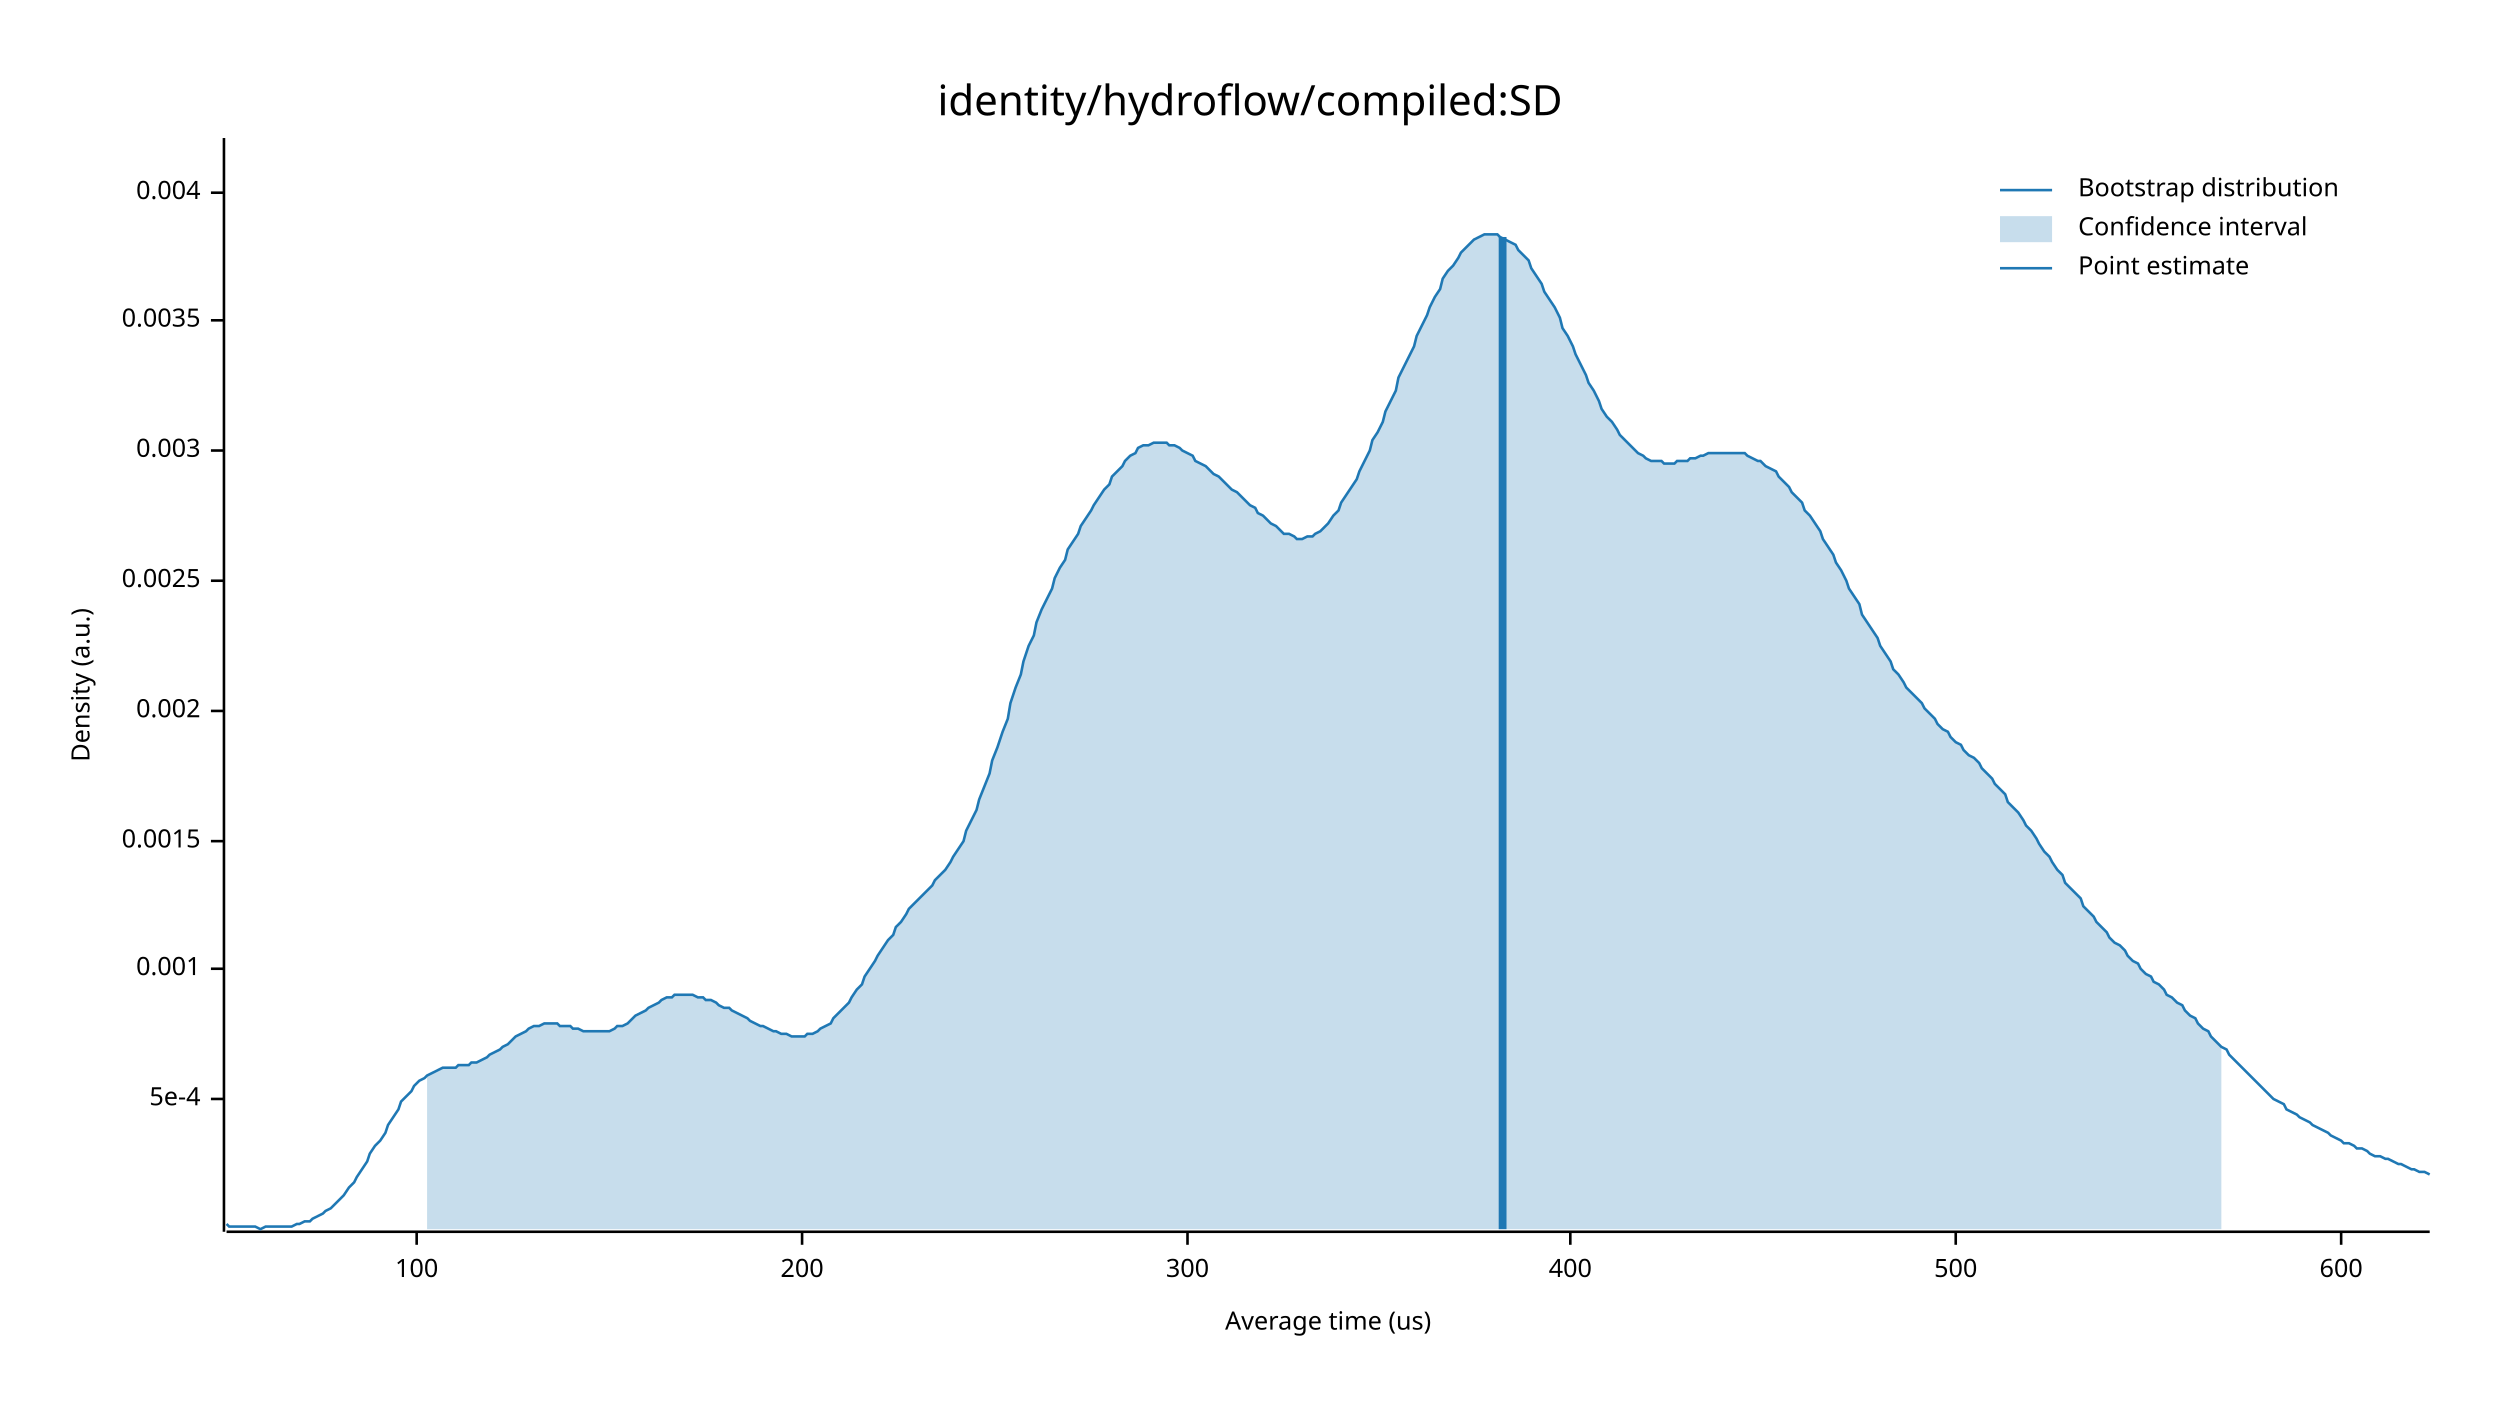
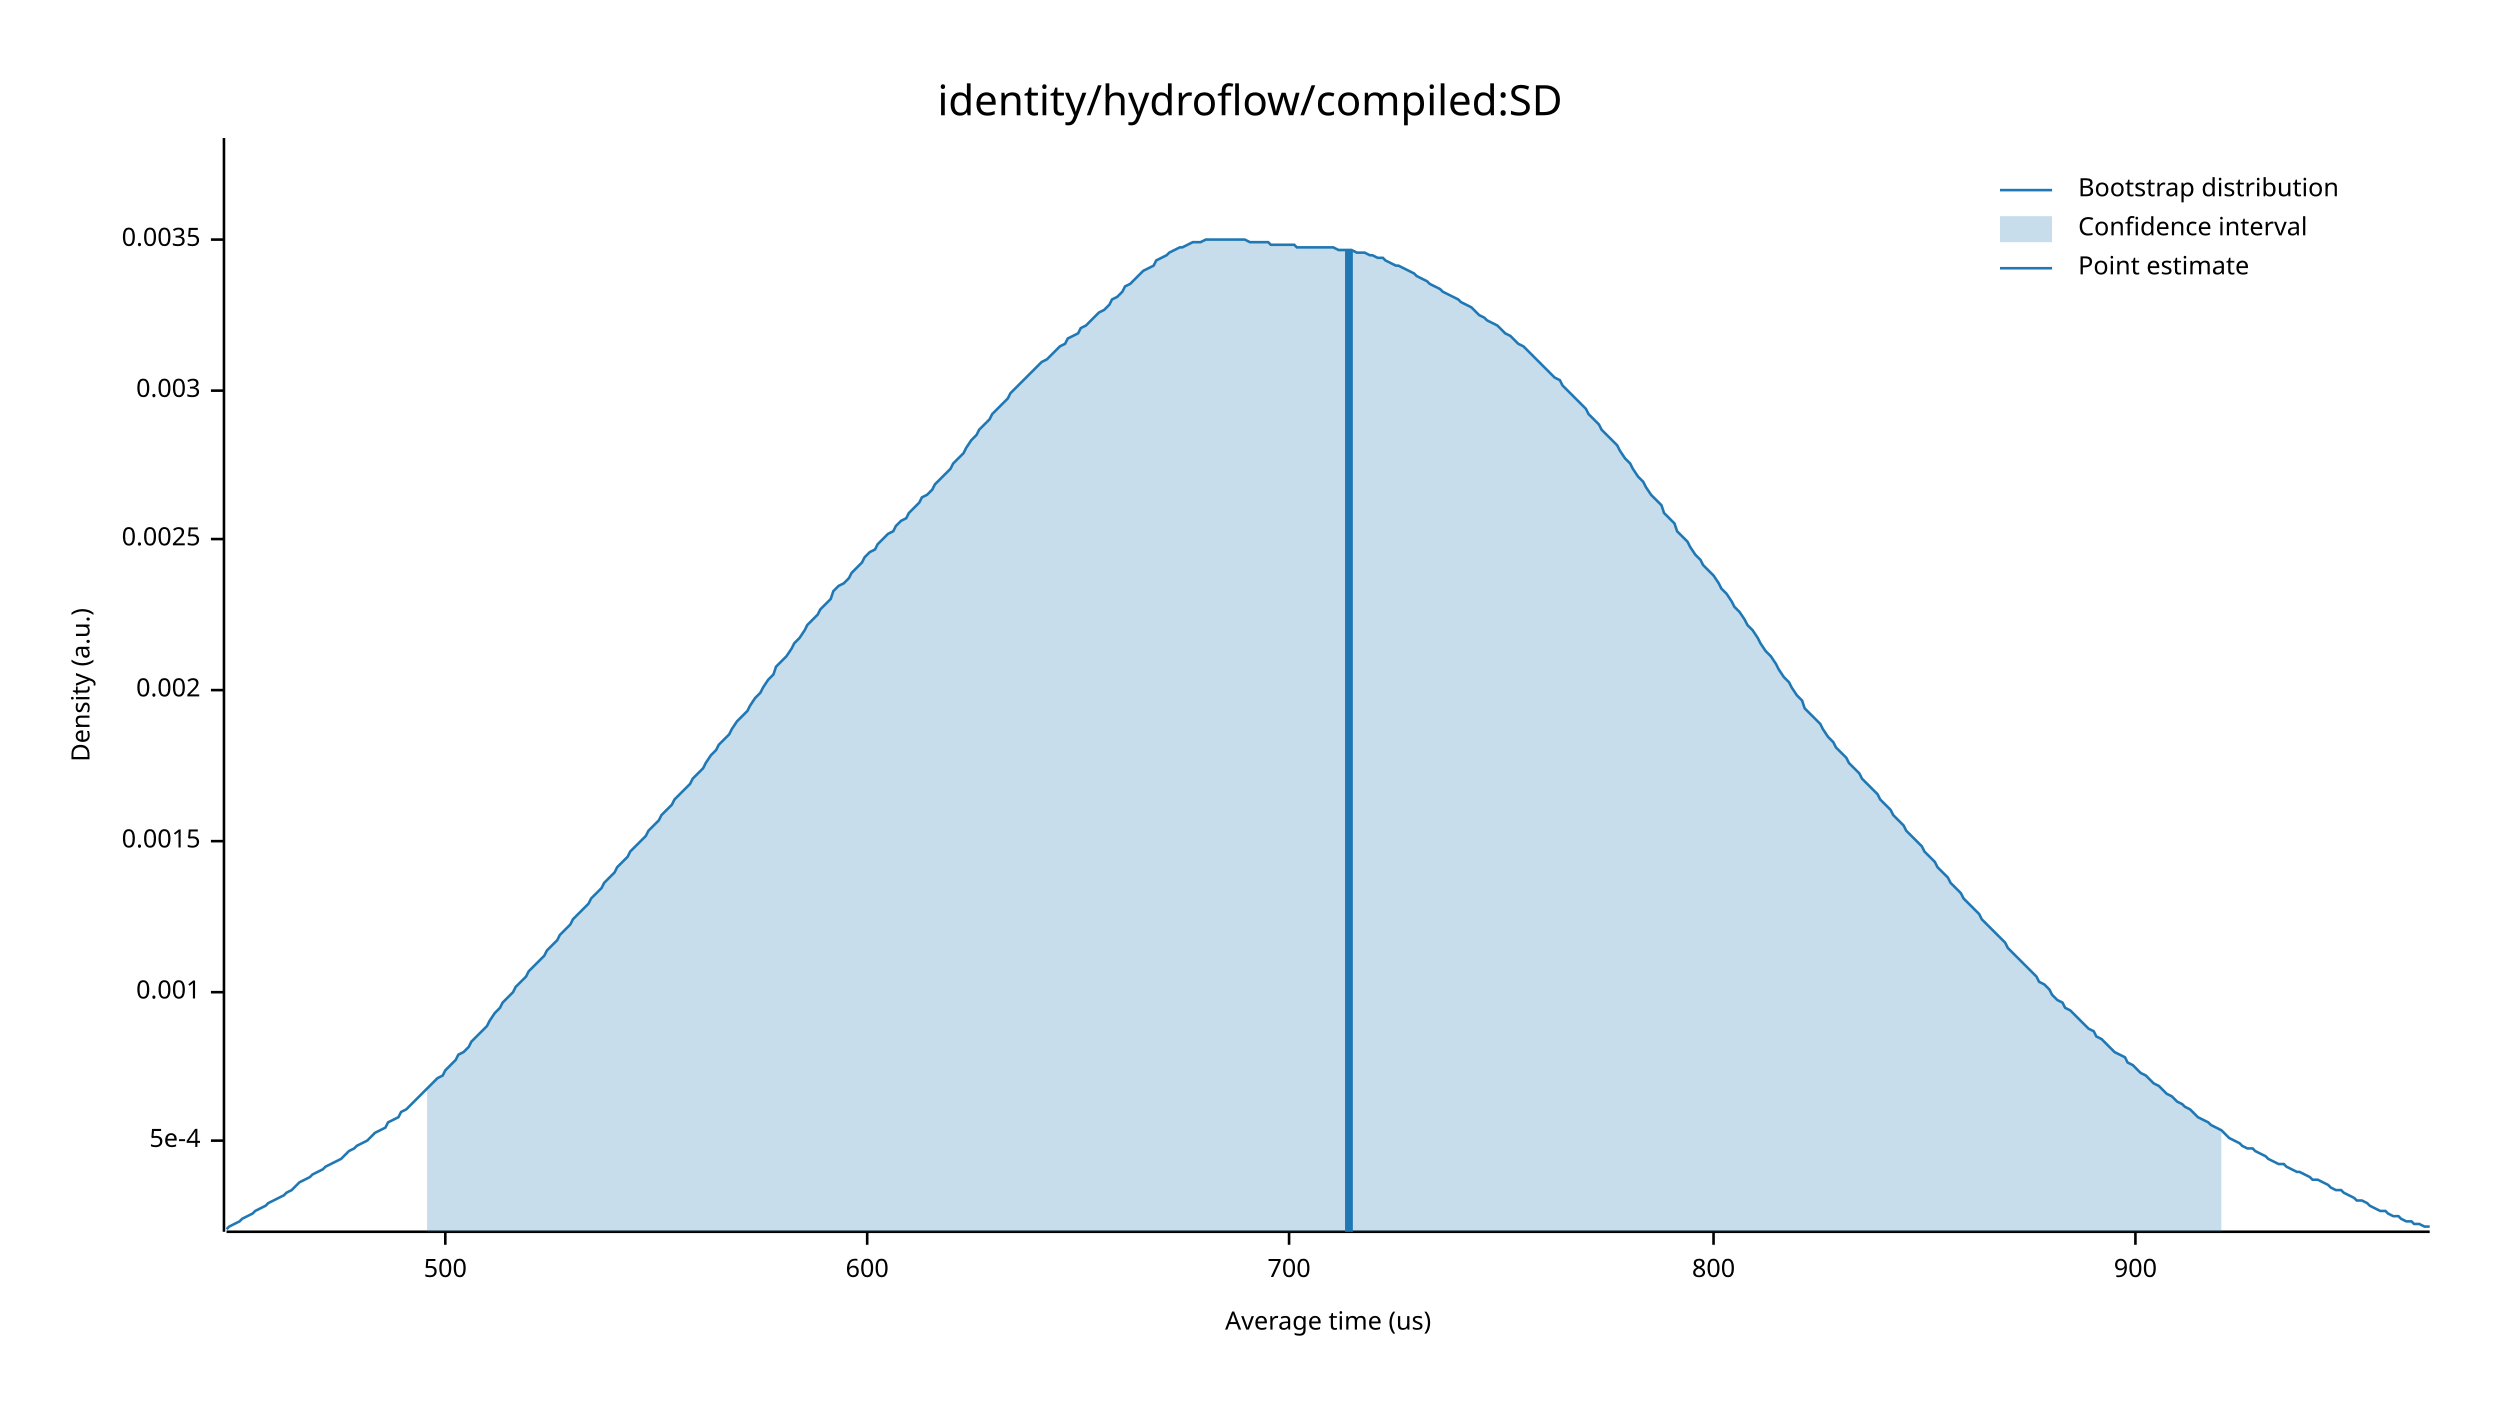
<svg xmlns="http://www.w3.org/2000/svg" width="960" height="540" viewBox="0 0 960 540">
  <text x="480" y="32" dy="0.76em" text-anchor="middle" font-family="sans-serif" font-size="16.129" opacity="1" fill="#000000">
identity/hydroflow/compiled:SD
</text>
  <text x="27" y="263" dy="0.76em" text-anchor="middle" font-family="sans-serif" font-size="9.677" opacity="1" fill="#000000" transform="rotate(270, 27, 263)">
Density (a.u.)
</text>
  <text x="510" y="513" dy="-0.5ex" text-anchor="middle" font-family="sans-serif" font-size="9.677" opacity="1" fill="#000000">
Average time (us)
</text>
  <polyline fill="none" opacity="1" stroke="#000000" stroke-width="1" points="86,53 86,473 " />
-   <text x="77" y="422" dy="0.5ex" text-anchor="end" font-family="sans-serif" font-size="9.677" opacity="1" fill="#000000">
+   <text x="77" y="438" dy="0.5ex" text-anchor="end" font-family="sans-serif" font-size="9.677" opacity="1" fill="#000000">
5e-4
</text>
-   <polyline fill="none" opacity="1" stroke="#000000" stroke-width="1" points="81,422 86,422 " />
-   <text x="77" y="372" dy="0.5ex" text-anchor="end" font-family="sans-serif" font-size="9.677" opacity="1" fill="#000000">
+   <polyline fill="none" opacity="1" stroke="#000000" stroke-width="1" points="81,438 86,438 " />
+   <text x="77" y="381" dy="0.5ex" text-anchor="end" font-family="sans-serif" font-size="9.677" opacity="1" fill="#000000">
0.001
</text>
-   <polyline fill="none" opacity="1" stroke="#000000" stroke-width="1" points="81,372 86,372 " />
+   <polyline fill="none" opacity="1" stroke="#000000" stroke-width="1" points="81,381 86,381 " />
  <text x="77" y="323" dy="0.5ex" text-anchor="end" font-family="sans-serif" font-size="9.677" opacity="1" fill="#000000">
0.0015
</text>
  <polyline fill="none" opacity="1" stroke="#000000" stroke-width="1" points="81,323 86,323 " />
-   <text x="77" y="273" dy="0.5ex" text-anchor="end" font-family="sans-serif" font-size="9.677" opacity="1" fill="#000000">
+   <text x="77" y="265" dy="0.5ex" text-anchor="end" font-family="sans-serif" font-size="9.677" opacity="1" fill="#000000">
0.002
</text>
-   <polyline fill="none" opacity="1" stroke="#000000" stroke-width="1" points="81,273 86,273 " />
-   <text x="77" y="223" dy="0.5ex" text-anchor="end" font-family="sans-serif" font-size="9.677" opacity="1" fill="#000000">
+   <polyline fill="none" opacity="1" stroke="#000000" stroke-width="1" points="81,265 86,265 " />
+   <text x="77" y="207" dy="0.5ex" text-anchor="end" font-family="sans-serif" font-size="9.677" opacity="1" fill="#000000">
0.0025
</text>
-   <polyline fill="none" opacity="1" stroke="#000000" stroke-width="1" points="81,223 86,223 " />
-   <text x="77" y="173" dy="0.5ex" text-anchor="end" font-family="sans-serif" font-size="9.677" opacity="1" fill="#000000">
+   <polyline fill="none" opacity="1" stroke="#000000" stroke-width="1" points="81,207 86,207 " />
+   <text x="77" y="150" dy="0.5ex" text-anchor="end" font-family="sans-serif" font-size="9.677" opacity="1" fill="#000000">
0.003
</text>
-   <polyline fill="none" opacity="1" stroke="#000000" stroke-width="1" points="81,173 86,173 " />
-   <text x="77" y="123" dy="0.5ex" text-anchor="end" font-family="sans-serif" font-size="9.677" opacity="1" fill="#000000">
+   <polyline fill="none" opacity="1" stroke="#000000" stroke-width="1" points="81,150 86,150 " />
+   <text x="77" y="92" dy="0.5ex" text-anchor="end" font-family="sans-serif" font-size="9.677" opacity="1" fill="#000000">
0.0035
</text>
-   <polyline fill="none" opacity="1" stroke="#000000" stroke-width="1" points="81,123 86,123 " />
-   <text x="77" y="74" dy="0.5ex" text-anchor="end" font-family="sans-serif" font-size="9.677" opacity="1" fill="#000000">
- 0.004
- </text>
-   <polyline fill="none" opacity="1" stroke="#000000" stroke-width="1" points="81,74 86,74 " />
+   <polyline fill="none" opacity="1" stroke="#000000" stroke-width="1" points="81,92 86,92 " />
  <polyline fill="none" opacity="1" stroke="#000000" stroke-width="1" points="87,473 933,473 " />
-   <text x="160" y="483" dy="0.76em" text-anchor="middle" font-family="sans-serif" font-size="9.677" opacity="1" fill="#000000">
- 100
- </text>
-   <polyline fill="none" opacity="1" stroke="#000000" stroke-width="1" points="160,473 160,478 " />
-   <text x="308" y="483" dy="0.76em" text-anchor="middle" font-family="sans-serif" font-size="9.677" opacity="1" fill="#000000">
- 200
- </text>
-   <polyline fill="none" opacity="1" stroke="#000000" stroke-width="1" points="308,473 308,478 " />
-   <text x="456" y="483" dy="0.76em" text-anchor="middle" font-family="sans-serif" font-size="9.677" opacity="1" fill="#000000">
- 300
- </text>
-   <polyline fill="none" opacity="1" stroke="#000000" stroke-width="1" points="456,473 456,478 " />
-   <text x="603" y="483" dy="0.76em" text-anchor="middle" font-family="sans-serif" font-size="9.677" opacity="1" fill="#000000">
- 400
- </text>
-   <polyline fill="none" opacity="1" stroke="#000000" stroke-width="1" points="603,473 603,478 " />
-   <text x="751" y="483" dy="0.76em" text-anchor="middle" font-family="sans-serif" font-size="9.677" opacity="1" fill="#000000">
+   <text x="171" y="483" dy="0.76em" text-anchor="middle" font-family="sans-serif" font-size="9.677" opacity="1" fill="#000000">
500
</text>
-   <polyline fill="none" opacity="1" stroke="#000000" stroke-width="1" points="751,473 751,478 " />
-   <text x="899" y="483" dy="0.76em" text-anchor="middle" font-family="sans-serif" font-size="9.677" opacity="1" fill="#000000">
+   <polyline fill="none" opacity="1" stroke="#000000" stroke-width="1" points="171,473 171,478 " />
+   <text x="333" y="483" dy="0.76em" text-anchor="middle" font-family="sans-serif" font-size="9.677" opacity="1" fill="#000000">
600
</text>
-   <polyline fill="none" opacity="1" stroke="#000000" stroke-width="1" points="899,473 899,478 " />
-   <polyline fill="none" opacity="1" stroke="#1F78B4" stroke-width="1" points="87,470 88,471 90,471 92,471 93,471 95,471 97,471 98,471 100,472 102,471 103,471 105,471 107,471 109,471 110,471 112,471 114,470 115,470 117,469 119,469 120,468 122,467 124,466 125,465 127,464 129,462 131,460 132,459 134,456 136,454 137,452 139,449 141,446 142,443 144,440 146,438 148,435 149,432 151,429 153,426 154,423 156,421 158,419 159,417 161,415 163,414 164,413 166,412 168,411 170,410 171,410 173,410 175,410 176,409 178,409 180,409 181,408 183,408 185,407 187,406 188,405 190,404 192,403 193,402 195,401 197,399 198,398 200,397 202,396 203,395 205,394 207,394 209,393 210,393 212,393 214,393 215,394 217,394 219,394 220,395 222,395 224,396 226,396 227,396 229,396 231,396 232,396 234,396 236,395 237,394 239,394 241,393 242,392 244,390 246,389 248,388 249,387 251,386 253,385 254,384 256,383 258,383 259,382 261,382 263,382 265,382 266,382 268,383 270,383 271,384 273,384 275,385 276,386 278,387 280,387 281,388 283,389 285,390 287,391 288,392 290,393 292,394 293,394 295,395 297,396 298,396 300,397 302,397 304,398 305,398 307,398 309,398 310,397 312,397 314,396 315,395 317,394 319,393 320,391 322,389 324,387 326,385 327,383 329,380 331,378 332,375 334,372 336,369 337,367 339,364 341,361 343,359 344,356 346,354 348,351 349,349 351,347 353,345 354,344 356,342 358,340 359,338 361,336 363,334 365,331 366,329 368,326 370,323 371,319 373,315 375,311 376,307 378,302 380,297 381,292 383,287 385,281 387,276 388,270 390,264 392,259 393,254 395,248 397,244 398,239 400,234 402,230 404,226 405,222 407,218 409,215 410,211 412,208 414,205 415,202 417,199 419,196 420,194 422,191 424,188 426,186 427,183 429,181 431,179 432,177 434,175 436,174 437,172 439,171 441,171 443,170 444,170 446,170 448,170 449,171 451,171 453,172 454,173 456,174 458,175 459,177 461,178 463,179 465,181 466,182 468,183 470,185 471,186 473,188 475,189 476,190 478,192 480,194 482,195 483,197 485,198 487,200 488,201 490,202 492,204 493,205 495,205 497,206 498,207 500,207 502,206 504,206 505,205 507,204 509,202 510,201 512,198 514,196 515,193 517,190 519,187 521,184 522,181 524,177 526,173 527,169 529,166 531,162 532,158 534,154 536,150 537,145 539,141 541,137 543,133 544,129 546,125 548,121 549,118 551,114 553,111 554,107 556,104 558,102 560,99 561,97 563,95 565,93 566,92 568,91 570,90 571,90 573,90 575,90 576,91 578,92 580,93 582,94 583,96 585,98 587,100 588,103 590,106 592,109 593,112 595,115 597,118 599,122 600,126 602,129 604,133 605,136 607,140 609,144 610,147 612,150 614,154 615,157 617,160 619,162 621,165 622,167 624,169 626,171 627,172 629,174 631,175 632,176 634,177 636,177 638,177 639,178 641,178 643,178 644,177 646,177 648,177 649,176 651,176 653,175 654,175 656,174 658,174 660,174 661,174 663,174 665,174 666,174 668,174 670,174 671,175 673,176 675,177 676,177 678,179 680,180 682,181 683,183 685,185 687,187 688,189 690,191 692,193 693,196 695,198 697,201 699,204 700,207 702,210 704,213 705,216 707,219 709,223 710,226 712,229 714,232 715,236 717,239 719,242 721,245 722,248 724,251 726,254 727,257 729,259 731,262 732,264 734,266 736,268 738,270 739,272 741,274 743,276 744,278 746,280 748,281 749,283 751,285 753,286 754,288 756,290 758,291 760,293 761,295 763,297 765,299 766,301 768,303 770,305 771,308 773,310 775,312 777,315 778,317 780,319 782,322 783,324 785,327 787,329 788,331 790,334 792,336 793,339 795,341 797,343 799,345 800,348 802,350 804,352 805,354 807,356 809,358 810,360 812,362 814,363 816,365 817,367 819,369 821,370 822,372 824,374 826,375 827,377 829,378 831,380 832,382 834,383 836,385 838,386 839,388 841,390 843,391 844,393 846,395 848,396 849,398 851,400 853,402 855,403 856,405 858,407 860,409 861,410 863,412 865,414 866,415 868,417 870,419 871,420 873,422 875,423 877,424 878,426 880,427 882,428 883,429 885,430 887,431 888,432 890,433 892,434 894,435 895,436 897,437 899,438 900,439 902,439 904,440 905,441 907,441 909,442 910,443 912,444 914,444 916,445 917,445 919,446 921,447 922,447 924,448 926,449 927,449 929,450 931,450 933,451 " />
-   <polygon opacity="0.25" fill="#1F78B4" points="164,413 166,412 168,411 170,410 171,410 173,410 175,410 176,409 178,409 180,409 181,408 183,408 185,407 187,406 188,405 190,404 192,403 193,402 195,401 197,399 198,398 200,397 202,396 203,395 205,394 207,394 209,393 210,393 212,393 214,393 215,394 217,394 219,394 220,395 222,395 224,396 226,396 227,396 229,396 231,396 232,396 234,396 236,395 237,394 239,394 241,393 242,392 244,390 246,389 248,388 249,387 251,386 253,385 254,384 256,383 258,383 259,382 261,382 263,382 265,382 266,382 268,383 270,383 271,384 273,384 275,385 276,386 278,387 280,387 281,388 283,389 285,390 287,391 288,392 290,393 292,394 293,394 295,395 297,396 298,396 300,397 302,397 304,398 305,398 307,398 309,398 310,397 312,397 314,396 315,395 317,394 319,393 320,391 322,389 324,387 326,385 327,383 329,380 331,378 332,375 334,372 336,369 337,367 339,364 341,361 343,359 344,356 346,354 348,351 349,349 351,347 353,345 354,344 356,342 358,340 359,338 361,336 363,334 365,331 366,329 368,326 370,323 371,319 373,315 375,311 376,307 378,302 380,297 381,292 383,287 385,281 387,276 388,270 390,264 392,259 393,254 395,248 397,244 398,239 400,234 402,230 404,226 405,222 407,218 409,215 410,211 412,208 414,205 415,202 417,199 419,196 420,194 422,191 424,188 426,186 427,183 429,181 431,179 432,177 434,175 436,174 437,172 439,171 441,171 443,170 444,170 446,170 448,170 449,171 451,171 453,172 454,173 456,174 458,175 459,177 461,178 463,179 465,181 466,182 468,183 470,185 471,186 473,188 475,189 476,190 478,192 480,194 482,195 483,197 485,198 487,200 488,201 490,202 492,204 493,205 495,205 497,206 498,207 500,207 502,206 504,206 505,205 507,204 509,202 510,201 512,198 514,196 515,193 517,190 519,187 521,184 522,181 524,177 526,173 527,169 529,166 531,162 532,158 534,154 536,150 537,145 539,141 541,137 543,133 544,129 546,125 548,121 549,118 551,114 553,111 554,107 556,104 558,102 560,99 561,97 563,95 565,93 566,92 568,91 570,90 571,90 573,90 575,90 576,91 578,92 580,93 582,94 583,96 585,98 587,100 588,103 590,106 592,109 593,112 595,115 597,118 599,122 600,126 602,129 604,133 605,136 607,140 609,144 610,147 612,150 614,154 615,157 617,160 619,162 621,165 622,167 624,169 626,171 627,172 629,174 631,175 632,176 634,177 636,177 638,177 639,178 641,178 643,178 644,177 646,177 648,177 649,176 651,176 653,175 654,175 656,174 658,174 660,174 661,174 663,174 665,174 666,174 668,174 670,174 671,175 673,176 675,177 676,177 678,179 680,180 682,181 683,183 685,185 687,187 688,189 690,191 692,193 693,196 695,198 697,201 699,204 700,207 702,210 704,213 705,216 707,219 709,223 710,226 712,229 714,232 715,236 717,239 719,242 721,245 722,248 724,251 726,254 727,257 729,259 731,262 732,264 734,266 736,268 738,270 739,272 741,274 743,276 744,278 746,280 748,281 749,283 751,285 753,286 754,288 756,290 758,291 760,293 761,295 763,297 765,299 766,301 768,303 770,305 771,308 773,310 775,312 777,315 778,317 780,319 782,322 783,324 785,327 787,329 788,331 790,334 792,336 793,339 795,341 797,343 799,345 800,348 802,350 804,352 805,354 807,356 809,358 810,360 812,362 814,363 816,365 817,367 819,369 821,370 822,372 824,374 826,375 827,377 829,378 831,380 832,382 834,383 836,385 838,386 839,388 841,390 843,391 844,393 846,395 848,396 849,398 851,400 853,402 853,472 164,472 " />
-   <polyline fill="none" opacity="1" stroke="#1F78B4" stroke-width="3" points="577,472 577,91 " />
+   <polyline fill="none" opacity="1" stroke="#000000" stroke-width="1" points="333,473 333,478 " />
+   <text x="495" y="483" dy="0.76em" text-anchor="middle" font-family="sans-serif" font-size="9.677" opacity="1" fill="#000000">
+ 700
+ </text>
+   <polyline fill="none" opacity="1" stroke="#000000" stroke-width="1" points="495,473 495,478 " />
+   <text x="658" y="483" dy="0.76em" text-anchor="middle" font-family="sans-serif" font-size="9.677" opacity="1" fill="#000000">
+ 800
+ </text>
+   <polyline fill="none" opacity="1" stroke="#000000" stroke-width="1" points="658,473 658,478 " />
+   <text x="820" y="483" dy="0.76em" text-anchor="middle" font-family="sans-serif" font-size="9.677" opacity="1" fill="#000000">
+ 900
+ </text>
+   <polyline fill="none" opacity="1" stroke="#000000" stroke-width="1" points="820,473 820,478 " />
+   <polyline fill="none" opacity="1" stroke="#1F78B4" stroke-width="1" points="87,472 88,471 90,470 92,469 93,468 95,467 97,466 98,465 100,464 102,463 103,462 105,461 107,460 109,459 110,458 112,457 114,455 115,454 117,453 119,452 120,451 122,450 124,449 125,448 127,447 129,446 131,445 132,444 134,442 136,441 137,440 139,439 141,438 142,437 144,435 146,434 148,433 149,431 151,430 153,429 154,427 156,426 158,424 159,423 161,421 163,419 164,418 166,416 168,414 170,413 171,411 173,409 175,407 176,405 178,404 180,402 181,400 183,398 185,396 187,394 188,392 190,389 192,387 193,385 195,383 197,381 198,379 200,377 202,375 203,373 205,371 207,369 209,367 210,365 212,363 214,361 215,359 217,357 219,355 220,353 222,351 224,349 226,347 227,345 229,343 231,341 232,339 234,337 236,335 237,333 239,331 241,329 242,327 244,325 246,323 248,321 249,319 251,317 253,315 254,313 256,311 258,309 259,307 261,305 263,303 265,301 266,299 268,297 270,295 271,293 273,290 275,288 276,286 278,284 280,282 281,280 283,277 285,275 287,273 288,271 290,268 292,266 293,264 295,261 297,259 298,256 300,254 302,252 304,249 305,247 307,245 309,242 310,240 312,238 314,236 315,234 317,232 319,230 320,227 322,225 324,224 326,222 327,220 329,218 331,216 332,214 334,212 336,211 337,209 339,207 341,205 343,204 344,202 346,200 348,199 349,197 351,195 353,193 354,191 356,190 358,188 359,186 361,184 363,182 365,180 366,178 368,176 370,174 371,172 373,169 375,167 376,165 378,163 380,161 381,159 383,157 385,155 387,153 388,151 390,149 392,147 393,146 395,144 397,142 398,141 400,139 402,138 404,136 405,135 407,133 409,132 410,130 412,129 414,128 415,126 417,125 419,123 420,122 422,120 424,119 426,117 427,115 429,114 431,112 432,110 434,109 436,107 437,106 439,104 441,103 443,102 444,100 446,99 448,98 449,97 451,96 453,95 454,95 456,94 458,93 459,93 461,93 463,92 465,92 466,92 468,92 470,92 471,92 473,92 475,92 476,92 478,92 480,93 482,93 483,93 485,93 487,93 488,94 490,94 492,94 493,94 495,94 497,94 498,95 500,95 502,95 504,95 505,95 507,95 509,95 510,95 512,95 514,96 515,96 517,96 519,96 521,97 522,97 524,97 526,98 527,98 529,99 531,99 532,100 534,101 536,102 537,102 539,103 541,104 543,105 544,106 546,107 548,108 549,109 551,110 553,111 554,112 556,113 558,114 560,115 561,116 563,117 565,118 566,119 568,121 570,122 571,123 573,124 575,125 576,126 578,128 580,129 582,131 583,132 585,133 587,135 588,136 590,138 592,140 593,141 595,143 597,145 599,146 600,148 602,150 604,152 605,153 607,155 609,157 610,159 612,161 614,163 615,165 617,167 619,169 621,171 622,173 624,176 626,178 627,180 629,183 631,185 632,187 634,190 636,192 638,194 639,197 641,199 643,201 644,204 646,206 648,208 649,210 651,213 653,215 654,217 656,219 658,221 660,224 661,226 663,228 665,231 666,233 668,235 670,238 671,240 673,242 675,245 676,247 678,250 680,252 682,255 683,257 685,260 687,262 688,264 690,267 692,269 693,272 695,274 697,276 699,278 700,280 702,283 704,285 705,287 707,289 709,291 710,293 712,295 714,297 715,299 717,301 719,303 721,305 722,307 724,309 726,311 727,313 729,315 731,317 732,319 734,321 736,323 738,325 739,327 741,329 743,331 744,333 746,335 748,337 749,339 751,341 753,343 754,345 756,347 758,349 760,351 761,353 763,355 765,357 766,358 768,360 770,362 771,364 773,366 775,368 777,370 778,371 780,373 782,375 783,377 785,378 787,380 788,382 790,384 792,385 793,387 795,388 797,390 799,392 800,393 802,395 804,396 805,398 807,399 809,401 810,402 812,404 814,405 816,406 817,408 819,409 821,411 822,412 824,413 826,415 827,416 829,417 831,419 832,420 834,421 836,423 838,424 839,425 841,426 843,428 844,429 846,430 848,431 849,432 851,433 853,434 855,436 856,437 858,438 860,439 861,440 863,441 865,441 866,442 868,443 870,444 871,445 873,446 875,447 877,447 878,448 880,449 882,450 883,450 885,451 887,452 888,453 890,453 892,454 894,455 895,456 897,457 899,457 900,458 902,459 904,460 905,461 907,461 909,462 910,463 912,464 914,465 916,465 917,466 919,467 921,467 922,468 924,469 926,469 927,470 929,470 931,471 933,471 " />
+   <polygon opacity="0.25" fill="#1F78B4" points="164,418 166,416 168,414 170,413 171,411 173,409 175,407 176,405 178,404 180,402 181,400 183,398 185,396 187,394 188,392 190,389 192,387 193,385 195,383 197,381 198,379 200,377 202,375 203,373 205,371 207,369 209,367 210,365 212,363 214,361 215,359 217,357 219,355 220,353 222,351 224,349 226,347 227,345 229,343 231,341 232,339 234,337 236,335 237,333 239,331 241,329 242,327 244,325 246,323 248,321 249,319 251,317 253,315 254,313 256,311 258,309 259,307 261,305 263,303 265,301 266,299 268,297 270,295 271,293 273,290 275,288 276,286 278,284 280,282 281,280 283,277 285,275 287,273 288,271 290,268 292,266 293,264 295,261 297,259 298,256 300,254 302,252 304,249 305,247 307,245 309,242 310,240 312,238 314,236 315,234 317,232 319,230 320,227 322,225 324,224 326,222 327,220 329,218 331,216 332,214 334,212 336,211 337,209 339,207 341,205 343,204 344,202 346,200 348,199 349,197 351,195 353,193 354,191 356,190 358,188 359,186 361,184 363,182 365,180 366,178 368,176 370,174 371,172 373,169 375,167 376,165 378,163 380,161 381,159 383,157 385,155 387,153 388,151 390,149 392,147 393,146 395,144 397,142 398,141 400,139 402,138 404,136 405,135 407,133 409,132 410,130 412,129 414,128 415,126 417,125 419,123 420,122 422,120 424,119 426,117 427,115 429,114 431,112 432,110 434,109 436,107 437,106 439,104 441,103 443,102 444,100 446,99 448,98 449,97 451,96 453,95 454,95 456,94 458,93 459,93 461,93 463,92 465,92 466,92 468,92 470,92 471,92 473,92 475,92 476,92 478,92 480,93 482,93 483,93 485,93 487,93 488,94 490,94 492,94 493,94 495,94 497,94 498,95 500,95 502,95 504,95 505,95 507,95 509,95 510,95 512,95 514,96 515,96 517,96 519,96 521,97 522,97 524,97 526,98 527,98 529,99 531,99 532,100 534,101 536,102 537,102 539,103 541,104 543,105 544,106 546,107 548,108 549,109 551,110 553,111 554,112 556,113 558,114 560,115 561,116 563,117 565,118 566,119 568,121 570,122 571,123 573,124 575,125 576,126 578,128 580,129 582,131 583,132 585,133 587,135 588,136 590,138 592,140 593,141 595,143 597,145 599,146 600,148 602,150 604,152 605,153 607,155 609,157 610,159 612,161 614,163 615,165 617,167 619,169 621,171 622,173 624,176 626,178 627,180 629,183 631,185 632,187 634,190 636,192 638,194 639,197 641,199 643,201 644,204 646,206 648,208 649,210 651,213 653,215 654,217 656,219 658,221 660,224 661,226 663,228 665,231 666,233 668,235 670,238 671,240 673,242 675,245 676,247 678,250 680,252 682,255 683,257 685,260 687,262 688,264 690,267 692,269 693,272 695,274 697,276 699,278 700,280 702,283 704,285 705,287 707,289 709,291 710,293 712,295 714,297 715,299 717,301 719,303 721,305 722,307 724,309 726,311 727,313 729,315 731,317 732,319 734,321 736,323 738,325 739,327 741,329 743,331 744,333 746,335 748,337 749,339 751,341 753,343 754,345 756,347 758,349 760,351 761,353 763,355 765,357 766,358 768,360 770,362 771,364 773,366 775,368 777,370 778,371 780,373 782,375 783,377 785,378 787,380 788,382 790,384 792,385 793,387 795,388 797,390 799,392 800,393 802,395 804,396 805,398 807,399 809,401 810,402 812,404 814,405 816,406 817,408 819,409 821,411 822,412 824,413 826,415 827,416 829,417 831,419 832,420 834,421 836,423 838,424 839,425 841,426 843,428 844,429 846,430 848,431 849,432 851,433 853,434 853,473 164,473 " />
+   <polyline fill="none" opacity="1" stroke="#1F78B4" stroke-width="3" points="518,473 518,96 " />
  <text x="798" y="68" dy="0.76em" text-anchor="start" font-family="sans-serif" font-size="9.677" opacity="1" fill="#000000">
Bootstrap distribution
</text>
  <text x="798" y="83" dy="0.76em" text-anchor="start" font-family="sans-serif" font-size="9.677" opacity="1" fill="#000000">
Confidence interval
</text>
  <text x="798" y="98" dy="0.76em" text-anchor="start" font-family="sans-serif" font-size="9.677" opacity="1" fill="#000000">
Point estimate
</text>
  <polyline fill="none" opacity="1" stroke="#1F78B4" stroke-width="1" points="768,73 788,73 " />
  <rect x="768" y="83" width="20" height="10" opacity="0.25" fill="#1F78B4" stroke="none" />
  <polyline fill="none" opacity="1" stroke="#1F78B4" stroke-width="1" points="768,103 788,103 " />
</svg>
